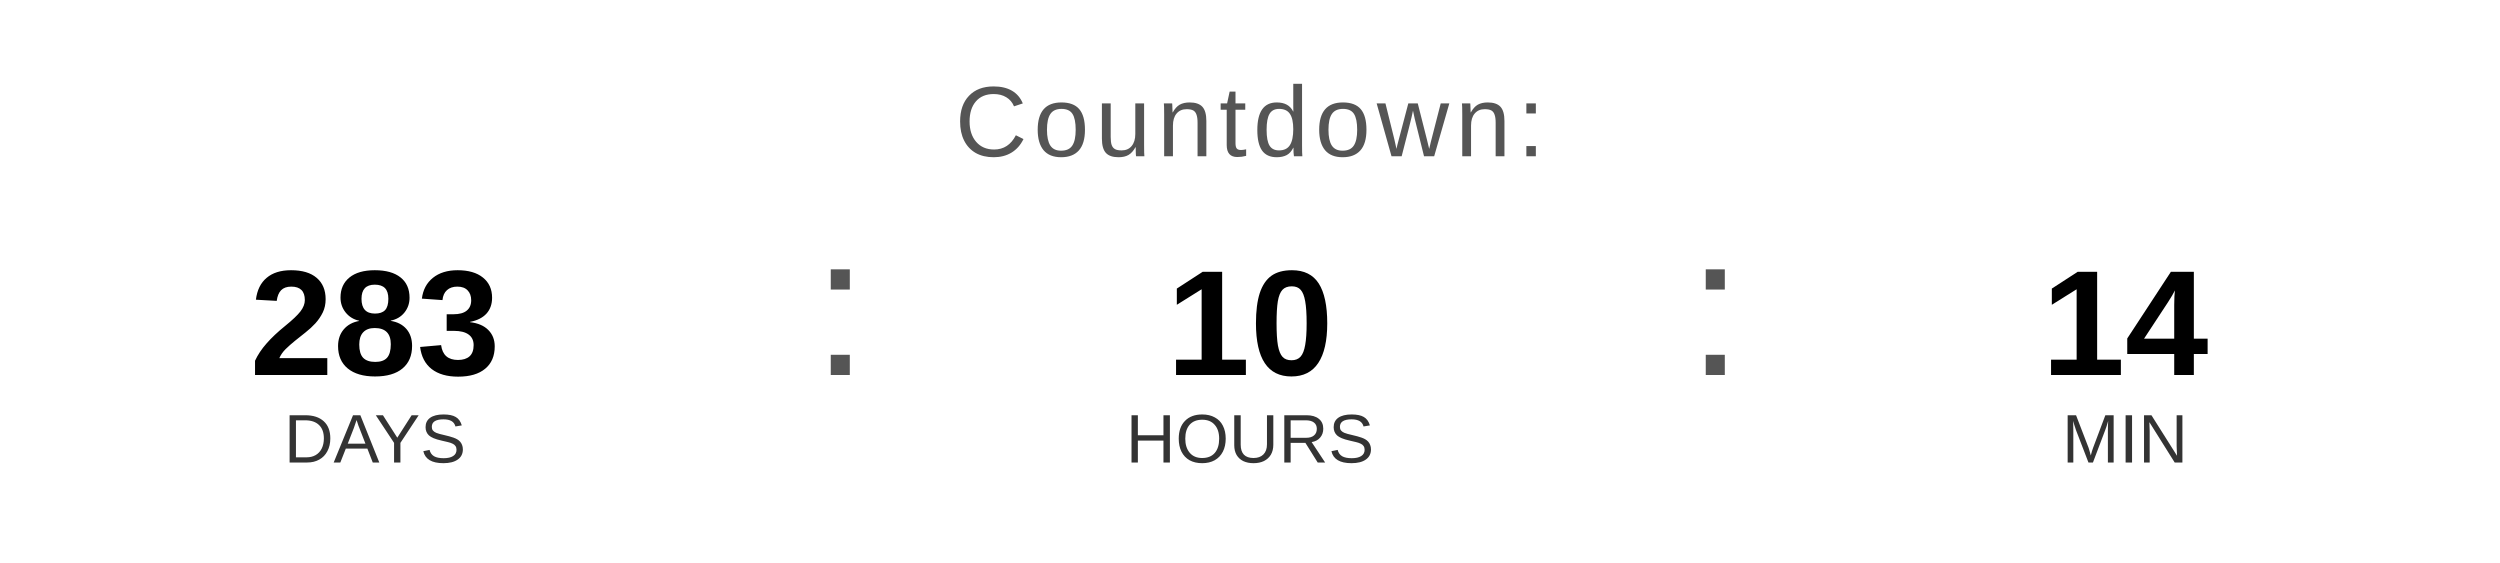
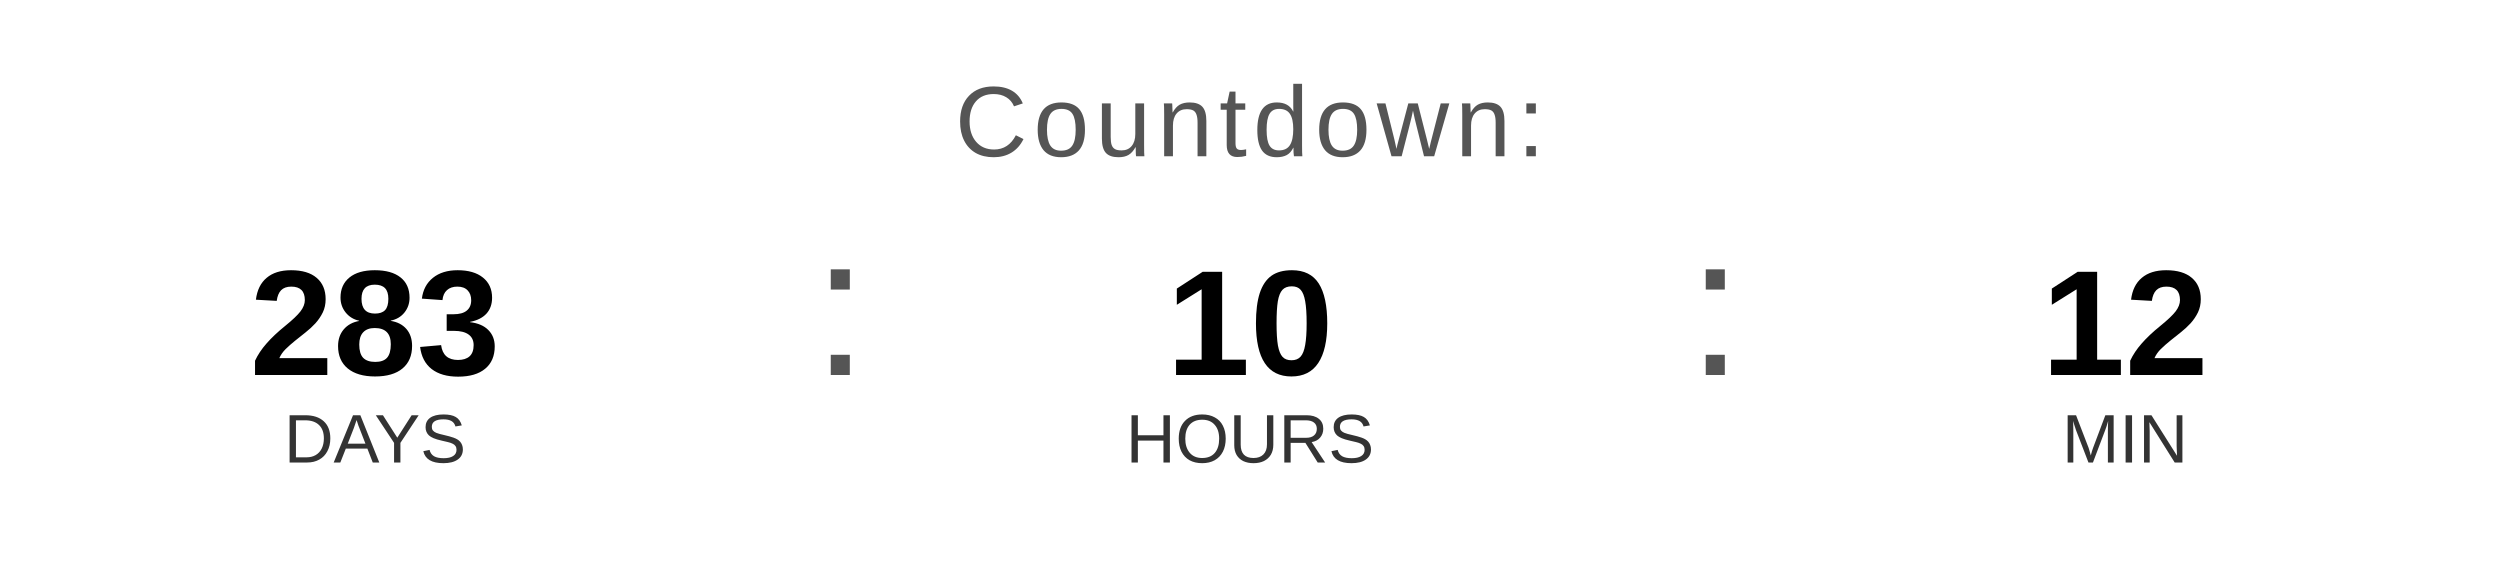
<svg xmlns="http://www.w3.org/2000/svg" width="400" height="90" viewBox="0 0 400 90">
  <text x="200" y="25" font-family="Arial, Helvetica, sans-serif" font-size="16" fill="#555555" text-anchor="middle" letter-spacing="1">
    Countdown:
  </text>
  <text x="60" y="60" font-family="Arial, Helvetica, sans-serif" font-size="24" font-weight="bold" fill="#000000" text-anchor="middle">283</text>
  <text x="60" y="74" font-family="Arial, Helvetica, sans-serif" font-size="11" fill="#333333" text-anchor="middle">DAYS</text>
  <text x="130" y="60" font-family="Arial, sans-serif" font-size="32" fill="#555555">:</text>
  <text x="200" y="60" font-family="Arial, Helvetica, sans-serif" font-size="24" font-weight="bold" fill="#000000" text-anchor="middle">10</text>
  <text x="200" y="74" font-family="Arial, Helvetica, sans-serif" font-size="11" fill="#333333" text-anchor="middle">HOURS</text>
  <text x="270" y="60" font-family="Arial, sans-serif" font-size="32" fill="#555555">:</text>
-   <text x="340" y="60" font-family="Arial, Helvetica, sans-serif" font-size="24" font-weight="bold" fill="#000000" text-anchor="middle">14</text>
+   <text x="340" y="60" font-family="Arial, Helvetica, sans-serif" font-size="24" font-weight="bold" fill="#000000" text-anchor="middle">12</text>
  <text x="340" y="74" font-family="Arial, Helvetica, sans-serif" font-size="11" fill="#333333" text-anchor="middle">MIN</text>
</svg>
